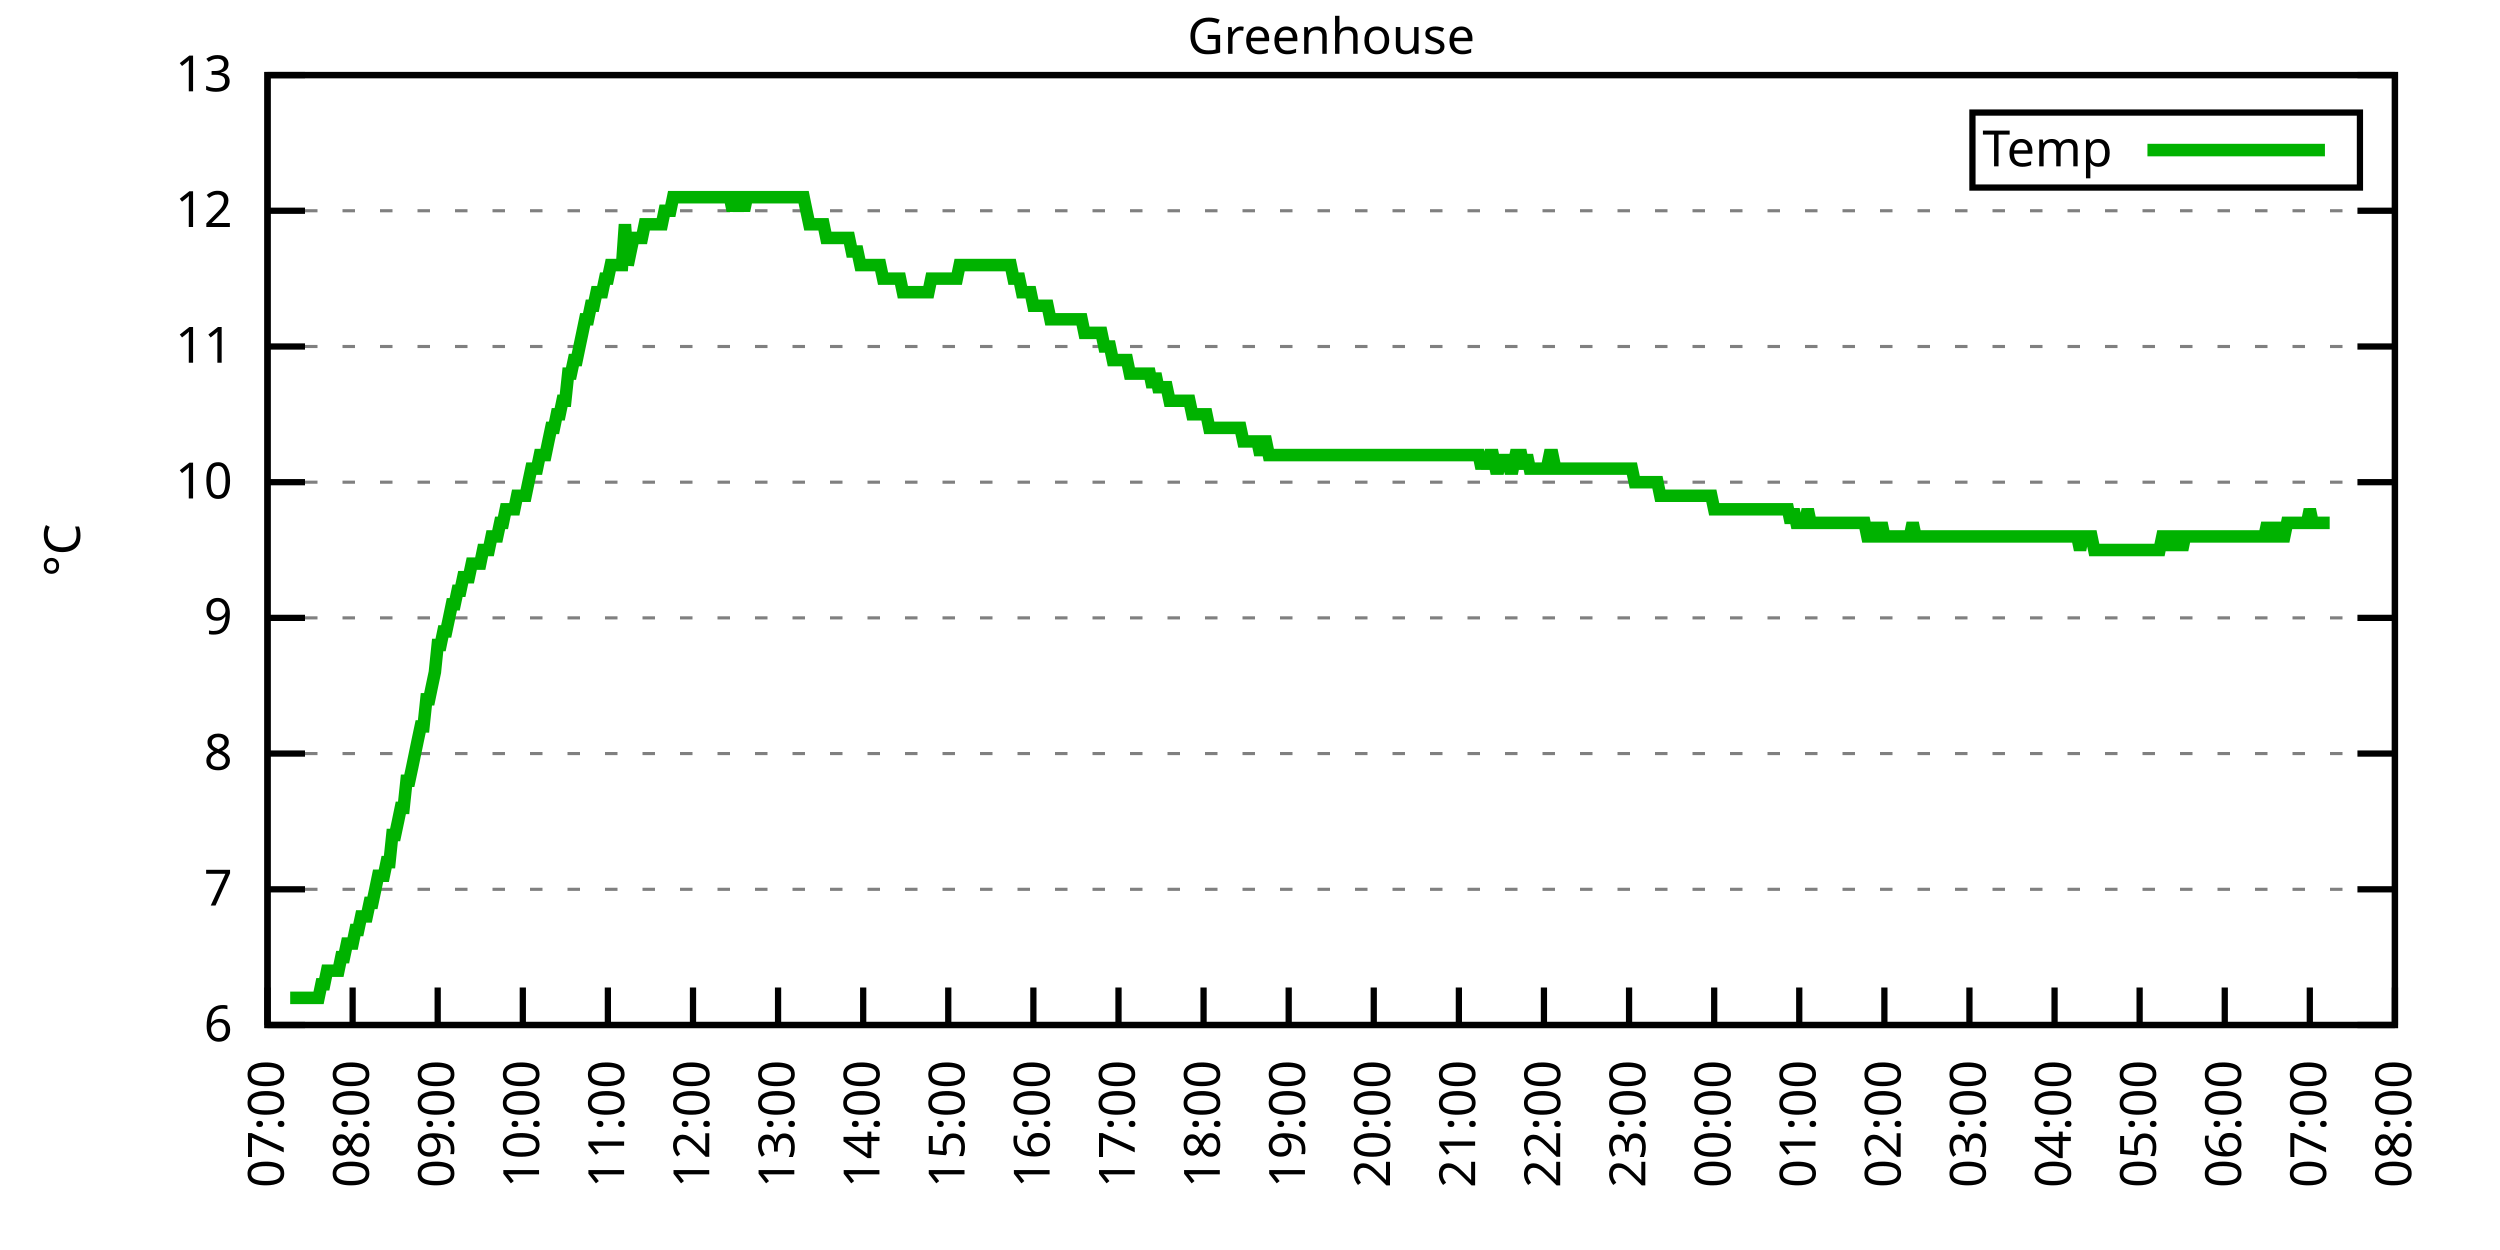
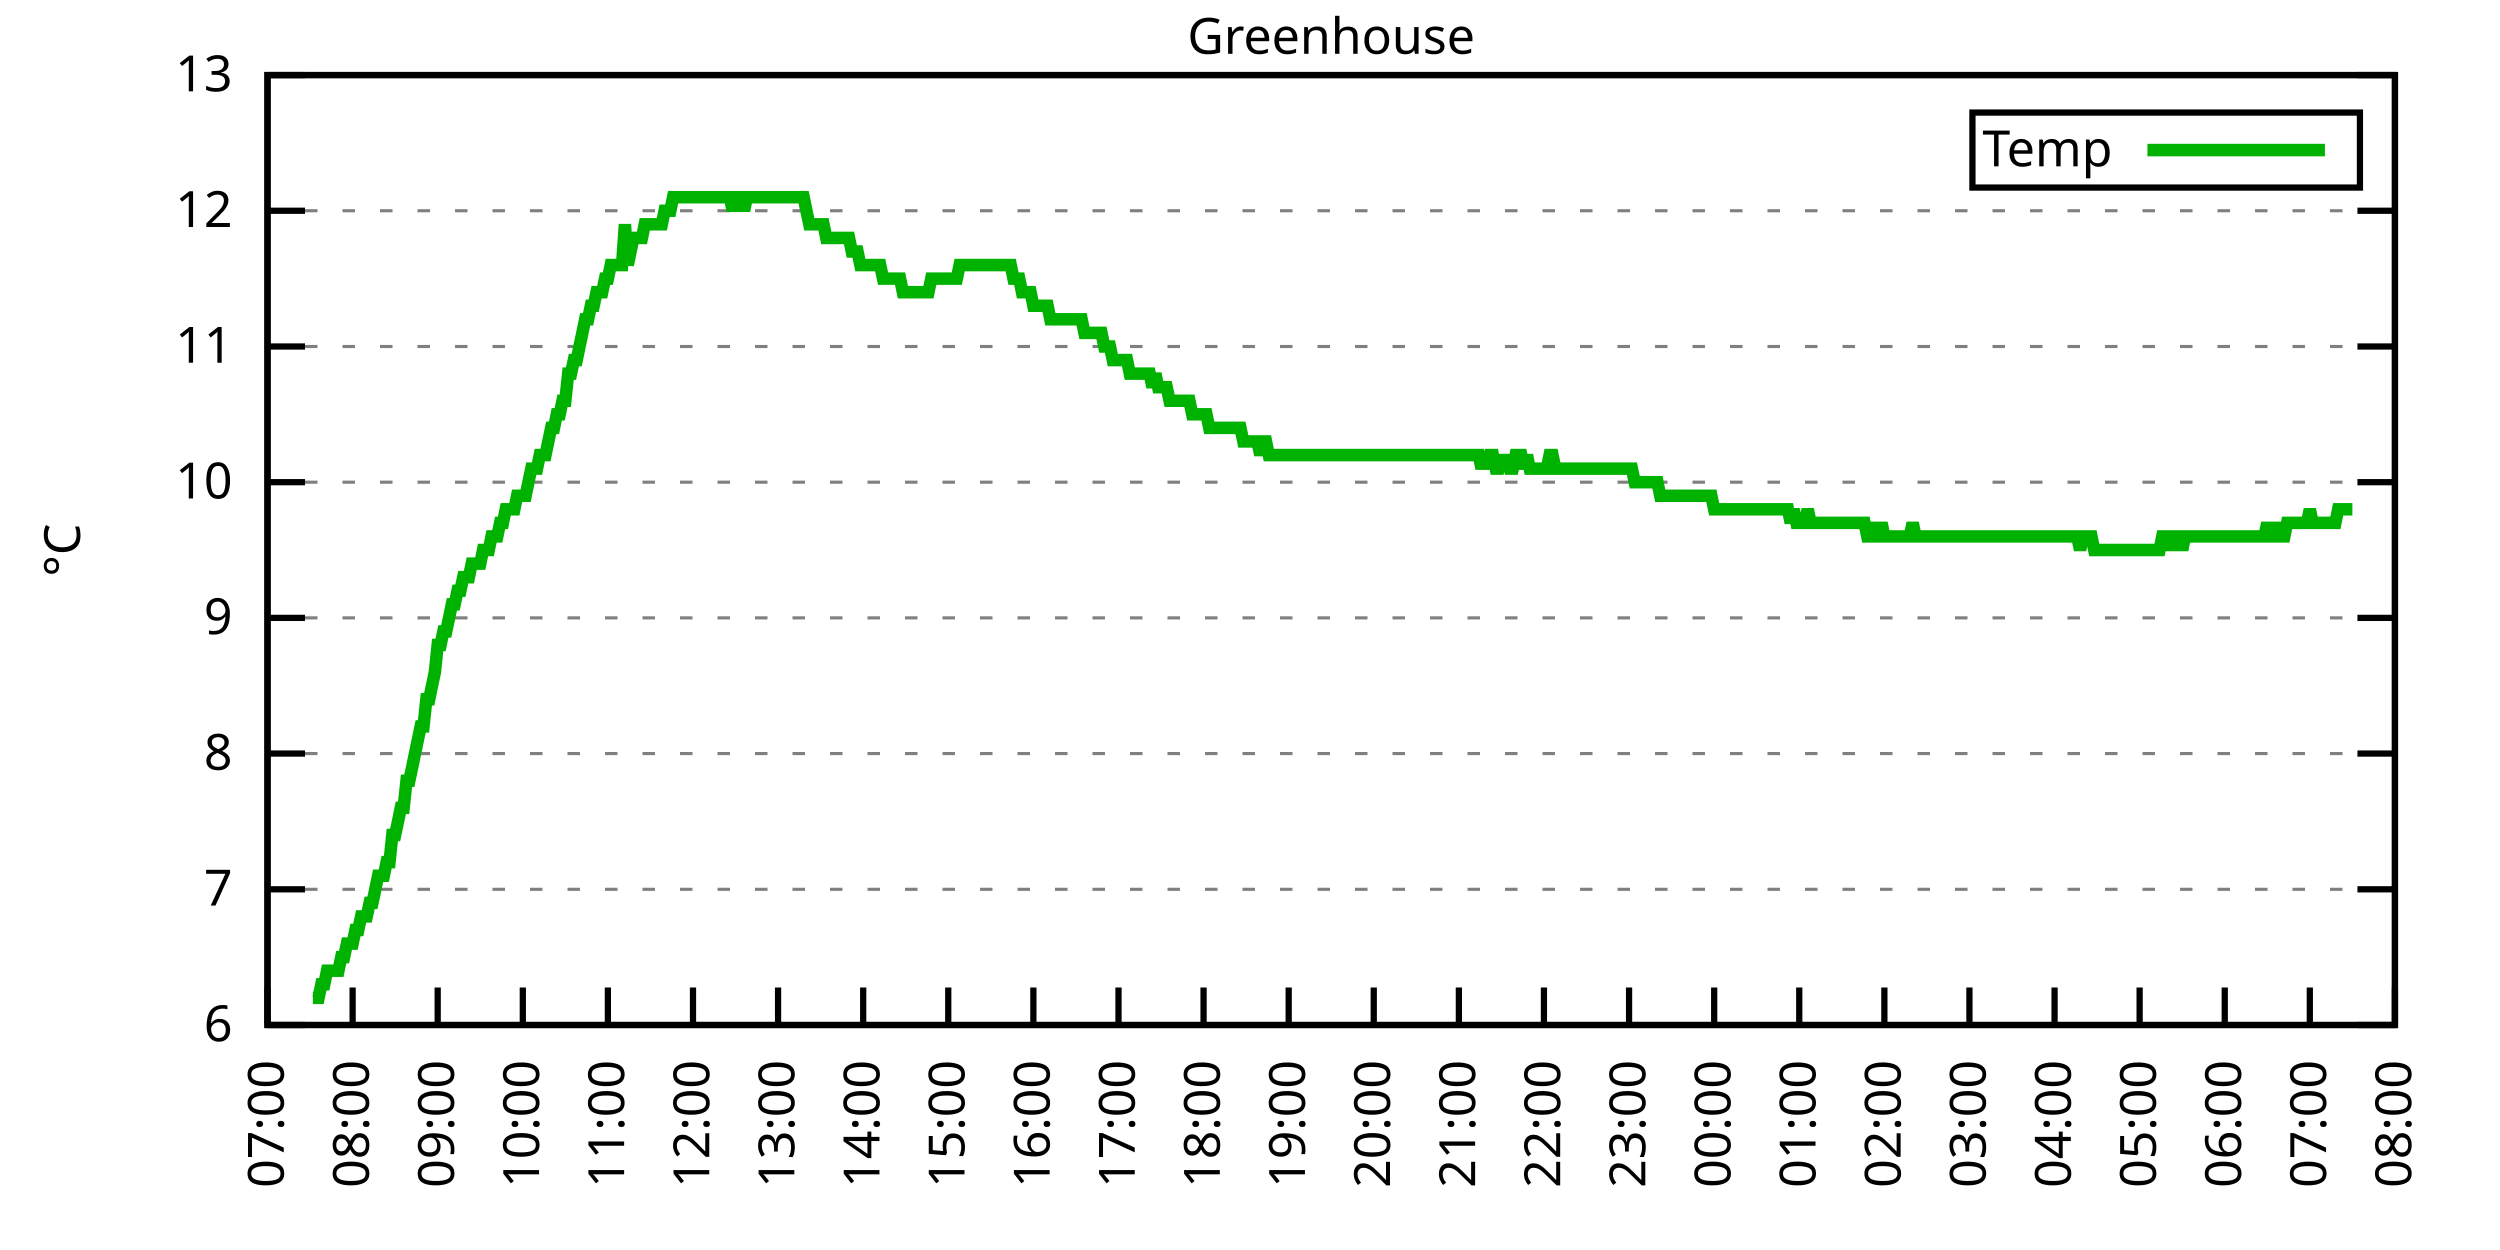
<svg xmlns="http://www.w3.org/2000/svg" xmlns:xlink="http://www.w3.org/1999/xlink" width="400" height="200" viewBox="0 0 400 200">
  <g id="gnuplot_canvas">
    <rect x="0" y="0" width="400" height="200" fill="none" />
    <defs>
      <circle id="gpDot" r="0.5" stroke-width="0.5" stroke="currentColor" />
      <path id="gpPt0" stroke-width="0.333" stroke="currentColor" d="M-1,0 h2 M0,-1 v2" />
      <path id="gpPt1" stroke-width="0.333" stroke="currentColor" d="M-1,-1 L1,1 M1,-1 L-1,1" />
      <path id="gpPt2" stroke-width="0.333" stroke="currentColor" d="M-1,0 L1,0 M0,-1 L0,1 M-1,-1 L1,1 M-1,1 L1,-1" />
      <rect id="gpPt3" stroke-width="0.333" stroke="currentColor" x="-1" y="-1" width="2" height="2" />
      <rect id="gpPt4" stroke-width="0.333" stroke="currentColor" fill="currentColor" x="-1" y="-1" width="2" height="2" />
      <circle id="gpPt5" stroke-width="0.333" stroke="currentColor" cx="0" cy="0" r="1" />
      <use xlink:href="#gpPt5" id="gpPt6" fill="currentColor" stroke="none" />
      <path id="gpPt7" stroke-width="0.333" stroke="currentColor" d="M0,-1.33 L-1.33,0.67 L1.33,0.67 z" />
      <use xlink:href="#gpPt7" id="gpPt8" fill="currentColor" stroke="none" />
      <use xlink:href="#gpPt7" id="gpPt9" stroke="currentColor" transform="rotate(180)" />
      <use xlink:href="#gpPt9" id="gpPt10" fill="currentColor" stroke="none" />
      <use xlink:href="#gpPt3" id="gpPt11" stroke="currentColor" transform="rotate(45)" />
      <use xlink:href="#gpPt11" id="gpPt12" fill="currentColor" stroke="none" />
      <path id="gpPt13" stroke-width="0.333" stroke="currentColor" d="M0,1.330 L1.265,0.411 L0.782,-1.067 L-0.782,-1.076 L-1.265,0.411 z" />
      <use xlink:href="#gpPt13" id="gpPt14" fill="currentColor" stroke="none" />
      <filter id="textbox" filterUnits="objectBoundingBox" x="0" y="0" height="1" width="1">
        <feFlood flood-color="white" flood-opacity="1" result="bgnd" />
        <feComposite in="SourceGraphic" in2="bgnd" operator="atop" />
      </filter>
      <filter id="greybox" filterUnits="objectBoundingBox" x="0" y="0" height="1" width="1">
        <feFlood flood-color="lightgrey" flood-opacity="1" result="grey" />
        <feComposite in="SourceGraphic" in2="grey" operator="atop" />
      </filter>
    </defs>
    <g fill="none" color="white" stroke="currentColor" stroke-width="1.00" stroke-linecap="butt" stroke-linejoin="miter">
</g>
    <g fill="none" color="black" stroke="currentColor" stroke-width="1.00" stroke-linecap="butt" stroke-linejoin="miter">
      <g stroke="none" shape-rendering="crispEdges">
        <polygon fill="rgb(255, 255, 255)" points="42.80,164.00 383.18,164.00 383.18,12.02 42.80,12.02 " />
      </g>
    </g>
    <g fill="none" color="black" stroke="currentColor" stroke-width="1.00" stroke-linecap="butt" stroke-linejoin="miter">
</g>
    <g fill="none" color="black" stroke="black" stroke-width="0.50" stroke-linecap="butt" stroke-linejoin="miter">
</g>
    <g fill="none" color="gray" stroke="currentColor" stroke-width="0.50" stroke-linecap="butt" stroke-linejoin="miter">
      <path stroke="gray" stroke-dasharray="2,4" class="gridline" d="M42.80,164.00 L383.19,164.00  " />
    </g>
    <g fill="none" color="gray" stroke="gray" stroke-width="1.00" stroke-linecap="butt" stroke-linejoin="miter">
</g>
    <g fill="none" color="black" stroke="currentColor" stroke-width="1.00" stroke-linecap="butt" stroke-linejoin="miter">
      <path stroke="black" d="M42.80,164.00 L48.80,164.00 M383.19,164.00 L377.19,164.00  " />
      <g transform="translate(37.20,166.60)" stroke="none" fill="black" font-family="Sans" font-size="8.00" text-anchor="end">
        <text>
          <tspan font-family="Sans"> 6</tspan>
        </text>
      </g>
    </g>
    <g fill="none" color="black" stroke="currentColor" stroke-width="1.00" stroke-linecap="butt" stroke-linejoin="miter">
</g>
    <g fill="none" color="black" stroke="black" stroke-width="0.50" stroke-linecap="butt" stroke-linejoin="miter">
</g>
    <g fill="none" color="gray" stroke="currentColor" stroke-width="0.50" stroke-linecap="butt" stroke-linejoin="miter">
      <path stroke="gray" stroke-dasharray="2,4" class="gridline" d="M42.80,142.29 L383.19,142.29  " />
    </g>
    <g fill="none" color="gray" stroke="gray" stroke-width="1.00" stroke-linecap="butt" stroke-linejoin="miter">
</g>
    <g fill="none" color="black" stroke="currentColor" stroke-width="1.00" stroke-linecap="butt" stroke-linejoin="miter">
      <path stroke="black" d="M42.80,142.29 L48.80,142.29 M383.19,142.29 L377.19,142.29  " />
      <g transform="translate(37.20,144.89)" stroke="none" fill="black" font-family="Sans" font-size="8.00" text-anchor="end">
        <text>
          <tspan font-family="Sans"> 7</tspan>
        </text>
      </g>
    </g>
    <g fill="none" color="black" stroke="currentColor" stroke-width="1.00" stroke-linecap="butt" stroke-linejoin="miter">
</g>
    <g fill="none" color="black" stroke="black" stroke-width="0.50" stroke-linecap="butt" stroke-linejoin="miter">
</g>
    <g fill="none" color="gray" stroke="currentColor" stroke-width="0.50" stroke-linecap="butt" stroke-linejoin="miter">
      <path stroke="gray" stroke-dasharray="2,4" class="gridline" d="M42.80,120.57 L383.19,120.57  " />
    </g>
    <g fill="none" color="gray" stroke="gray" stroke-width="1.00" stroke-linecap="butt" stroke-linejoin="miter">
</g>
    <g fill="none" color="black" stroke="currentColor" stroke-width="1.00" stroke-linecap="butt" stroke-linejoin="miter">
      <path stroke="black" d="M42.80,120.57 L48.80,120.57 M383.19,120.57 L377.19,120.57  " />
      <g transform="translate(37.20,123.17)" stroke="none" fill="black" font-family="Sans" font-size="8.00" text-anchor="end">
        <text>
          <tspan font-family="Sans"> 8</tspan>
        </text>
      </g>
    </g>
    <g fill="none" color="black" stroke="currentColor" stroke-width="1.00" stroke-linecap="butt" stroke-linejoin="miter">
</g>
    <g fill="none" color="black" stroke="black" stroke-width="0.50" stroke-linecap="butt" stroke-linejoin="miter">
</g>
    <g fill="none" color="gray" stroke="currentColor" stroke-width="0.50" stroke-linecap="butt" stroke-linejoin="miter">
      <path stroke="gray" stroke-dasharray="2,4" class="gridline" d="M42.80,98.86 L383.19,98.86  " />
    </g>
    <g fill="none" color="gray" stroke="gray" stroke-width="1.00" stroke-linecap="butt" stroke-linejoin="miter">
</g>
    <g fill="none" color="black" stroke="currentColor" stroke-width="1.00" stroke-linecap="butt" stroke-linejoin="miter">
      <path stroke="black" d="M42.80,98.86 L48.80,98.86 M383.19,98.86 L377.19,98.86  " />
      <g transform="translate(37.20,101.46)" stroke="none" fill="black" font-family="Sans" font-size="8.00" text-anchor="end">
        <text>
          <tspan font-family="Sans"> 9</tspan>
        </text>
      </g>
    </g>
    <g fill="none" color="black" stroke="currentColor" stroke-width="1.00" stroke-linecap="butt" stroke-linejoin="miter">
</g>
    <g fill="none" color="black" stroke="black" stroke-width="0.50" stroke-linecap="butt" stroke-linejoin="miter">
</g>
    <g fill="none" color="gray" stroke="currentColor" stroke-width="0.50" stroke-linecap="butt" stroke-linejoin="miter">
      <path stroke="gray" stroke-dasharray="2,4" class="gridline" d="M42.80,77.15 L383.19,77.15  " />
    </g>
    <g fill="none" color="gray" stroke="gray" stroke-width="1.00" stroke-linecap="butt" stroke-linejoin="miter">
</g>
    <g fill="none" color="black" stroke="currentColor" stroke-width="1.00" stroke-linecap="butt" stroke-linejoin="miter">
      <path stroke="black" d="M42.80,77.15 L48.80,77.15 M383.19,77.15 L377.19,77.15  " />
      <g transform="translate(37.20,79.75)" stroke="none" fill="black" font-family="Sans" font-size="8.00" text-anchor="end">
        <text>
          <tspan font-family="Sans"> 10</tspan>
        </text>
      </g>
    </g>
    <g fill="none" color="black" stroke="currentColor" stroke-width="1.00" stroke-linecap="butt" stroke-linejoin="miter">
</g>
    <g fill="none" color="black" stroke="black" stroke-width="0.50" stroke-linecap="butt" stroke-linejoin="miter">
</g>
    <g fill="none" color="gray" stroke="currentColor" stroke-width="0.50" stroke-linecap="butt" stroke-linejoin="miter">
      <path stroke="gray" stroke-dasharray="2,4" class="gridline" d="M42.80,55.44 L383.19,55.44  " />
    </g>
    <g fill="none" color="gray" stroke="gray" stroke-width="1.00" stroke-linecap="butt" stroke-linejoin="miter">
</g>
    <g fill="none" color="black" stroke="currentColor" stroke-width="1.00" stroke-linecap="butt" stroke-linejoin="miter">
      <path stroke="black" d="M42.80,55.44 L48.80,55.44 M383.19,55.44 L377.19,55.44  " />
      <g transform="translate(37.20,58.04)" stroke="none" fill="black" font-family="Sans" font-size="8.00" text-anchor="end">
        <text>
          <tspan font-family="Sans"> 11</tspan>
        </text>
      </g>
    </g>
    <g fill="none" color="black" stroke="currentColor" stroke-width="1.00" stroke-linecap="butt" stroke-linejoin="miter">
</g>
    <g fill="none" color="black" stroke="black" stroke-width="0.50" stroke-linecap="butt" stroke-linejoin="miter">
</g>
    <g fill="none" color="gray" stroke="currentColor" stroke-width="0.50" stroke-linecap="butt" stroke-linejoin="miter">
      <path stroke="gray" stroke-dasharray="2,4" class="gridline" d="M42.80,33.72 L383.19,33.72  " />
    </g>
    <g fill="none" color="gray" stroke="gray" stroke-width="1.00" stroke-linecap="butt" stroke-linejoin="miter">
</g>
    <g fill="none" color="black" stroke="currentColor" stroke-width="1.00" stroke-linecap="butt" stroke-linejoin="miter">
      <path stroke="black" d="M42.80,33.72 L48.80,33.72 M383.19,33.72 L377.19,33.72  " />
      <g transform="translate(37.20,36.32)" stroke="none" fill="black" font-family="Sans" font-size="8.00" text-anchor="end">
        <text>
          <tspan font-family="Sans"> 12</tspan>
        </text>
      </g>
    </g>
    <g fill="none" color="black" stroke="currentColor" stroke-width="1.00" stroke-linecap="butt" stroke-linejoin="miter">
</g>
    <g fill="none" color="black" stroke="black" stroke-width="0.50" stroke-linecap="butt" stroke-linejoin="miter">
</g>
    <g fill="none" color="gray" stroke="currentColor" stroke-width="0.50" stroke-linecap="butt" stroke-linejoin="miter">
      <path stroke="gray" stroke-dasharray="2,4" class="gridline" d="M42.80,12.01 L383.19,12.01  " />
    </g>
    <g fill="none" color="gray" stroke="gray" stroke-width="1.00" stroke-linecap="butt" stroke-linejoin="miter">
</g>
    <g fill="none" color="black" stroke="currentColor" stroke-width="1.00" stroke-linecap="butt" stroke-linejoin="miter">
      <path stroke="black" d="M42.80,12.01 L48.80,12.01 M383.19,12.01 L377.19,12.01  " />
      <g transform="translate(37.20,14.61)" stroke="none" fill="black" font-family="Sans" font-size="8.00" text-anchor="end">
        <text>
          <tspan font-family="Sans"> 13</tspan>
        </text>
      </g>
    </g>
    <g fill="none" color="black" stroke="currentColor" stroke-width="1.00" stroke-linecap="butt" stroke-linejoin="miter">
      <path stroke="black" d="M42.80,164.00 L42.80,158.00  " />
      <g transform="translate(45.40,169.60) rotate(270.00)" stroke="none" fill="black" font-family="Sans" font-size="8.00" text-anchor="end">
        <text>
          <tspan font-family="Sans">07:00</tspan>
        </text>
      </g>
    </g>
    <g fill="none" color="black" stroke="currentColor" stroke-width="1.00" stroke-linecap="butt" stroke-linejoin="miter">
      <path stroke="black" d="M56.42,164.00 L56.42,158.00  " />
      <g transform="translate(59.02,169.60) rotate(270.00)" stroke="none" fill="black" font-family="Sans" font-size="8.00" text-anchor="end">
        <text>
          <tspan font-family="Sans">08:00</tspan>
        </text>
      </g>
    </g>
    <g fill="none" color="black" stroke="currentColor" stroke-width="1.00" stroke-linecap="butt" stroke-linejoin="miter">
      <path stroke="black" d="M70.03,164.00 L70.03,158.00  " />
      <g transform="translate(72.63,169.60) rotate(270.00)" stroke="none" fill="black" font-family="Sans" font-size="8.00" text-anchor="end">
        <text>
          <tspan font-family="Sans">09:00</tspan>
        </text>
      </g>
    </g>
    <g fill="none" color="black" stroke="currentColor" stroke-width="1.00" stroke-linecap="butt" stroke-linejoin="miter">
      <path stroke="black" d="M83.65,164.00 L83.65,158.00  " />
      <g transform="translate(86.25,169.60) rotate(270.00)" stroke="none" fill="black" font-family="Sans" font-size="8.00" text-anchor="end">
        <text>
          <tspan font-family="Sans">10:00</tspan>
        </text>
      </g>
    </g>
    <g fill="none" color="black" stroke="currentColor" stroke-width="1.00" stroke-linecap="butt" stroke-linejoin="miter">
      <path stroke="black" d="M97.26,164.00 L97.26,158.00  " />
      <g transform="translate(99.86,169.60) rotate(270.00)" stroke="none" fill="black" font-family="Sans" font-size="8.00" text-anchor="end">
        <text>
          <tspan font-family="Sans">11:00</tspan>
        </text>
      </g>
    </g>
    <g fill="none" color="black" stroke="currentColor" stroke-width="1.00" stroke-linecap="butt" stroke-linejoin="miter">
      <path stroke="black" d="M110.88,164.00 L110.88,158.00  " />
      <g transform="translate(113.48,169.60) rotate(270.00)" stroke="none" fill="black" font-family="Sans" font-size="8.00" text-anchor="end">
        <text>
          <tspan font-family="Sans">12:00</tspan>
        </text>
      </g>
    </g>
    <g fill="none" color="black" stroke="currentColor" stroke-width="1.00" stroke-linecap="butt" stroke-linejoin="miter">
      <path stroke="black" d="M124.49,164.00 L124.49,158.00  " />
      <g transform="translate(127.09,169.60) rotate(270.00)" stroke="none" fill="black" font-family="Sans" font-size="8.00" text-anchor="end">
        <text>
          <tspan font-family="Sans">13:00</tspan>
        </text>
      </g>
    </g>
    <g fill="none" color="black" stroke="currentColor" stroke-width="1.00" stroke-linecap="butt" stroke-linejoin="miter">
      <path stroke="black" d="M138.11,164.00 L138.11,158.00  " />
      <g transform="translate(140.71,169.60) rotate(270.00)" stroke="none" fill="black" font-family="Sans" font-size="8.00" text-anchor="end">
        <text>
          <tspan font-family="Sans">14:00</tspan>
        </text>
      </g>
    </g>
    <g fill="none" color="black" stroke="currentColor" stroke-width="1.00" stroke-linecap="butt" stroke-linejoin="miter">
      <path stroke="black" d="M151.72,164.00 L151.72,158.00  " />
      <g transform="translate(154.32,169.60) rotate(270.00)" stroke="none" fill="black" font-family="Sans" font-size="8.00" text-anchor="end">
        <text>
          <tspan font-family="Sans">15:00</tspan>
        </text>
      </g>
    </g>
    <g fill="none" color="black" stroke="currentColor" stroke-width="1.00" stroke-linecap="butt" stroke-linejoin="miter">
      <path stroke="black" d="M165.34,164.00 L165.34,158.00  " />
      <g transform="translate(167.94,169.60) rotate(270.00)" stroke="none" fill="black" font-family="Sans" font-size="8.00" text-anchor="end">
        <text>
          <tspan font-family="Sans">16:00</tspan>
        </text>
      </g>
    </g>
    <g fill="none" color="black" stroke="currentColor" stroke-width="1.00" stroke-linecap="butt" stroke-linejoin="miter">
      <path stroke="black" d="M178.96,164.00 L178.96,158.00  " />
      <g transform="translate(181.56,169.60) rotate(270.00)" stroke="none" fill="black" font-family="Sans" font-size="8.00" text-anchor="end">
        <text>
          <tspan font-family="Sans">17:00</tspan>
        </text>
      </g>
    </g>
    <g fill="none" color="black" stroke="currentColor" stroke-width="1.00" stroke-linecap="butt" stroke-linejoin="miter">
      <path stroke="black" d="M192.57,164.00 L192.57,158.00  " />
      <g transform="translate(195.17,169.60) rotate(270.00)" stroke="none" fill="black" font-family="Sans" font-size="8.00" text-anchor="end">
        <text>
          <tspan font-family="Sans">18:00</tspan>
        </text>
      </g>
    </g>
    <g fill="none" color="black" stroke="currentColor" stroke-width="1.00" stroke-linecap="butt" stroke-linejoin="miter">
      <path stroke="black" d="M206.19,164.00 L206.19,158.00  " />
      <g transform="translate(208.79,169.60) rotate(270.00)" stroke="none" fill="black" font-family="Sans" font-size="8.00" text-anchor="end">
        <text>
          <tspan font-family="Sans">19:00</tspan>
        </text>
      </g>
    </g>
    <g fill="none" color="black" stroke="currentColor" stroke-width="1.00" stroke-linecap="butt" stroke-linejoin="miter">
      <path stroke="black" d="M219.80,164.00 L219.80,158.00  " />
      <g transform="translate(222.40,169.60) rotate(270.00)" stroke="none" fill="black" font-family="Sans" font-size="8.00" text-anchor="end">
        <text>
          <tspan font-family="Sans">20:00</tspan>
        </text>
      </g>
    </g>
    <g fill="none" color="black" stroke="currentColor" stroke-width="1.00" stroke-linecap="butt" stroke-linejoin="miter">
      <path stroke="black" d="M233.42,164.00 L233.42,158.00  " />
      <g transform="translate(236.02,169.60) rotate(270.00)" stroke="none" fill="black" font-family="Sans" font-size="8.00" text-anchor="end">
        <text>
          <tspan font-family="Sans">21:00</tspan>
        </text>
      </g>
    </g>
    <g fill="none" color="black" stroke="currentColor" stroke-width="1.00" stroke-linecap="butt" stroke-linejoin="miter">
      <path stroke="black" d="M247.03,164.00 L247.03,158.00  " />
      <g transform="translate(249.63,169.60) rotate(270.00)" stroke="none" fill="black" font-family="Sans" font-size="8.00" text-anchor="end">
        <text>
          <tspan font-family="Sans">22:00</tspan>
        </text>
      </g>
    </g>
    <g fill="none" color="black" stroke="currentColor" stroke-width="1.00" stroke-linecap="butt" stroke-linejoin="miter">
      <path stroke="black" d="M260.65,164.00 L260.65,158.00  " />
      <g transform="translate(263.25,169.60) rotate(270.00)" stroke="none" fill="black" font-family="Sans" font-size="8.00" text-anchor="end">
        <text>
          <tspan font-family="Sans">23:00</tspan>
        </text>
      </g>
    </g>
    <g fill="none" color="black" stroke="currentColor" stroke-width="1.00" stroke-linecap="butt" stroke-linejoin="miter">
      <path stroke="black" d="M274.27,164.00 L274.27,158.00  " />
      <g transform="translate(276.87,169.60) rotate(270.00)" stroke="none" fill="black" font-family="Sans" font-size="8.00" text-anchor="end">
        <text>
          <tspan font-family="Sans">00:00</tspan>
        </text>
      </g>
    </g>
    <g fill="none" color="black" stroke="currentColor" stroke-width="1.00" stroke-linecap="butt" stroke-linejoin="miter">
      <path stroke="black" d="M287.88,164.00 L287.88,158.00  " />
      <g transform="translate(290.48,169.60) rotate(270.00)" stroke="none" fill="black" font-family="Sans" font-size="8.00" text-anchor="end">
        <text>
          <tspan font-family="Sans">01:00</tspan>
        </text>
      </g>
    </g>
    <g fill="none" color="black" stroke="currentColor" stroke-width="1.00" stroke-linecap="butt" stroke-linejoin="miter">
      <path stroke="black" d="M301.50,164.00 L301.50,158.00  " />
      <g transform="translate(304.10,169.60) rotate(270.00)" stroke="none" fill="black" font-family="Sans" font-size="8.00" text-anchor="end">
        <text>
          <tspan font-family="Sans">02:00</tspan>
        </text>
      </g>
    </g>
    <g fill="none" color="black" stroke="currentColor" stroke-width="1.00" stroke-linecap="butt" stroke-linejoin="miter">
      <path stroke="black" d="M315.11,164.00 L315.11,158.00  " />
      <g transform="translate(317.71,169.60) rotate(270.00)" stroke="none" fill="black" font-family="Sans" font-size="8.00" text-anchor="end">
        <text>
          <tspan font-family="Sans">03:00</tspan>
        </text>
      </g>
    </g>
    <g fill="none" color="black" stroke="currentColor" stroke-width="1.00" stroke-linecap="butt" stroke-linejoin="miter">
      <path stroke="black" d="M328.73,164.00 L328.73,158.00  " />
      <g transform="translate(331.33,169.60) rotate(270.00)" stroke="none" fill="black" font-family="Sans" font-size="8.00" text-anchor="end">
        <text>
          <tspan font-family="Sans">04:00</tspan>
        </text>
      </g>
    </g>
    <g fill="none" color="black" stroke="currentColor" stroke-width="1.00" stroke-linecap="butt" stroke-linejoin="miter">
      <path stroke="black" d="M342.34,164.00 L342.34,158.00  " />
      <g transform="translate(344.94,169.60) rotate(270.00)" stroke="none" fill="black" font-family="Sans" font-size="8.00" text-anchor="end">
        <text>
          <tspan font-family="Sans">05:00</tspan>
        </text>
      </g>
    </g>
    <g fill="none" color="black" stroke="currentColor" stroke-width="1.00" stroke-linecap="butt" stroke-linejoin="miter">
      <path stroke="black" d="M355.96,164.00 L355.96,158.00  " />
      <g transform="translate(358.56,169.60) rotate(270.00)" stroke="none" fill="black" font-family="Sans" font-size="8.00" text-anchor="end">
        <text>
          <tspan font-family="Sans">06:00</tspan>
        </text>
      </g>
    </g>
    <g fill="none" color="black" stroke="currentColor" stroke-width="1.00" stroke-linecap="butt" stroke-linejoin="miter">
      <path stroke="black" d="M369.57,164.00 L369.57,158.00  " />
      <g transform="translate(372.17,169.60) rotate(270.00)" stroke="none" fill="black" font-family="Sans" font-size="8.00" text-anchor="end">
        <text>
          <tspan font-family="Sans">07:00</tspan>
        </text>
      </g>
    </g>
    <g fill="none" color="black" stroke="currentColor" stroke-width="1.00" stroke-linecap="butt" stroke-linejoin="miter">
      <path stroke="black" d="M383.19,164.00 L383.19,158.00  " />
      <g transform="translate(385.79,169.60) rotate(270.00)" stroke="none" fill="black" font-family="Sans" font-size="8.00" text-anchor="end">
        <text>
          <tspan font-family="Sans">08:00</tspan>
        </text>
      </g>
    </g>
    <g fill="none" color="black" stroke="currentColor" stroke-width="1.00" stroke-linecap="butt" stroke-linejoin="miter">
</g>
    <g fill="none" color="black" stroke="currentColor" stroke-width="1.00" stroke-linecap="butt" stroke-linejoin="miter">
      <path stroke="black" d="M42.80,12.01 L42.80,164.00 L383.19,164.00 L383.19,12.01 L42.80,12.01 Z  " />
    </g>
    <g fill="none" color="black" stroke="currentColor" stroke-width="1.00" stroke-linecap="butt" stroke-linejoin="miter">
</g>
    <g fill="none" color="black" stroke="currentColor" stroke-width="1.00" stroke-linecap="butt" stroke-linejoin="miter">
      <path stroke="black" d="M315.59,30.01 L315.59,18.01 L377.59,18.01 L377.59,30.01 L315.59,30.01 Z  " />
    </g>
    <g id="Greenhouse_plot_1">
      <g fill="none" color="white" stroke="black" stroke-width="2.00" stroke-linecap="butt" stroke-linejoin="miter">
</g>
      <g fill="none" color="black" stroke="currentColor" stroke-width="2.00" stroke-linecap="butt" stroke-linejoin="miter">
        <g transform="translate(337.99,26.61)" stroke="none" fill="black" font-family="Sans" font-size="8.00" text-anchor="end">
          <text>
            <tspan font-family="Sans">Temp</tspan>
          </text>
        </g>
      </g>
      <g fill="none" color="black" stroke="currentColor" stroke-width="2.00" stroke-linecap="butt" stroke-linejoin="miter">
-         <path stroke="rgb(  0, 178,   0)" d="M343.59,24.01 L371.99,24.01 M46.43,159.66 L46.88,159.66 L47.34,159.66 L47.79,159.66 L48.25,159.66 L48.70,159.66   L49.15,159.66 L49.61,159.66 L50.06,159.66 L50.52,159.66 L50.97,159.66 L51.42,157.49 L51.88,157.49 L52.33,155.31   L52.78,155.31 L53.24,155.31 L53.69,155.31 L54.15,155.31 L54.60,153.14 L55.05,153.14 L55.51,150.97 L55.96,150.97   L56.42,150.97 L56.87,148.80 L57.32,148.80 L57.78,146.63 L58.23,146.63 L58.68,146.63 L59.14,144.46 L59.59,144.46   L60.05,142.29 L60.50,140.12 L60.95,140.12 L61.41,140.12 L61.86,137.94 L62.32,137.94 L62.77,133.60 L63.22,133.60   L63.68,131.43 L64.13,129.26 L64.58,129.26 L65.04,124.92 L65.49,124.92 L65.95,122.75 L66.40,120.57 L66.85,118.40   L67.31,116.23 L67.76,116.23 L68.22,111.89 L68.67,111.89 L69.12,109.72 L69.58,107.55 L70.03,103.20 L70.49,103.20   L70.94,101.03 L71.39,101.03 L71.85,98.86 L72.30,96.69 L72.75,96.69 L73.21,94.52 L73.66,94.52 L74.12,92.35   L74.57,92.35 L75.02,92.35 L75.48,90.18 L75.93,90.18 L76.39,90.18 L76.84,90.18 L77.29,88.00 L77.75,88.00   L78.20,88.00 L78.65,85.83 L79.11,85.83 L79.56,85.83 L80.02,83.66 L80.47,83.66 L80.92,81.49 L81.38,81.49   L81.83,81.49 L82.29,81.49 L82.74,79.32 L83.19,79.32 L83.65,79.32 L84.10,79.32 L84.55,77.15 L85.01,74.98   L85.46,74.98 L85.92,74.98 L86.37,72.81 L86.82,72.81 L87.28,72.81 L87.73,70.63 L88.19,68.46 L88.64,68.46   L89.09,66.29 L89.55,66.29 L90.00,64.12 L90.45,64.12 L90.91,59.78 L91.36,59.78 L91.82,57.61 L92.27,57.61   L92.72,55.44 L93.18,53.26 L93.63,51.09 L94.09,51.09 L94.54,48.92 L94.99,48.92 L95.45,46.75 L95.90,46.75   L96.35,46.75 L96.81,44.58 L97.26,44.58 L97.72,42.41 L98.17,42.41 L98.62,42.41 L99.08,42.41 L99.53,42.41   L99.99,35.89 L100.44,42.41 L100.89,40.24 L101.35,38.07 L101.80,38.07 L102.25,38.07 L102.71,38.07 L103.16,35.89   L103.62,35.89 L104.07,35.89 L104.52,35.89 L104.98,35.89 L105.43,35.89 L105.89,35.89 L106.34,33.72 L106.79,33.72   L107.25,33.72 L107.70,31.55 L108.15,31.55 L108.61,31.55 L109.06,31.55 L109.52,31.55 L109.97,31.55 L110.42,31.55   L110.88,31.55 L111.33,31.55 L111.79,31.55 L112.24,31.55 L112.69,31.55 L113.15,31.55 L113.60,31.55 L114.05,31.55   L114.51,31.55 L114.96,31.55 L115.42,31.55 L115.87,31.55 L116.32,31.55 L116.78,31.55 L117.23,33.72 L117.69,31.55   L118.14,31.55 L118.59,31.55 L119.05,33.72 L119.50,31.55 L119.96,31.55 L120.41,31.55 L120.86,31.55 L121.32,31.55   L121.77,31.55 L122.22,31.55 L122.68,31.55 L123.13,31.55 L123.59,31.55 L124.04,31.55 L124.49,31.55 L124.95,31.55   L125.40,31.55 L125.86,31.55 L126.31,31.55 L126.76,31.55 L127.22,31.55 L127.67,31.55 L128.12,31.55 L128.58,31.55   L129.03,33.72 L129.49,35.89 L129.94,35.89 L130.39,35.89 L130.85,35.89 L131.30,35.89 L131.76,35.89 L132.21,38.07   L132.66,38.07 L133.12,38.07 L133.57,38.07 L134.02,38.07 L134.48,38.07 L134.93,38.07 L135.39,38.07 L135.84,38.07   L136.29,40.24 L136.75,40.24 L137.20,40.24 L137.66,42.41 L138.11,42.41 L138.56,42.41 L139.02,42.41 L139.47,42.41   L139.92,42.41 L140.38,42.41 L140.83,42.41 L141.29,44.58 L141.74,44.58 L142.19,44.58 L142.65,44.58 L143.10,44.58   L143.56,44.58 L144.01,44.58 L144.46,46.75 L144.92,46.75 L145.37,46.75 L145.82,46.75 L146.28,46.75 L146.73,46.75   L147.19,46.75 L147.64,46.75 L148.09,46.75 L148.55,46.75 L149.00,44.58 L149.46,44.58 L149.91,44.58 L150.36,44.58   L150.82,44.58 L151.27,44.58 L151.72,44.58 L152.18,44.58 L152.63,44.58 L153.09,44.58 L153.54,42.41 L153.99,42.41   L154.45,42.41 L154.90,42.41 L155.36,42.41 L155.81,42.41 L156.26,42.41 L156.72,42.41 L157.17,42.41 L157.62,42.41   L158.08,42.41 L158.53,42.41 L158.99,42.41 L159.44,42.41 L159.89,42.41 L160.35,42.41 L160.80,42.41 L161.26,42.41   L161.71,42.41 L162.16,44.58 L162.62,44.58 L163.07,44.58 L163.52,46.75 L163.98,46.75 L164.43,46.75 L164.89,46.75   L165.34,48.92 L165.79,48.92 L166.25,48.92 L166.70,48.92 L167.16,48.92 L167.61,48.92 L168.06,51.09 L168.52,51.09   L168.97,51.09 L169.43,51.09 L169.88,51.09 L170.33,51.09 L170.79,51.09 L171.24,51.09 L171.69,51.09 L172.15,51.09   L172.60,51.09 L173.06,51.09 L173.51,53.26 L173.96,53.26 L174.42,53.26 L174.87,53.26 L175.33,53.26 L175.78,53.26   L176.23,53.26 L176.69,55.44 L177.14,55.44 L177.59,55.44 L178.05,57.61 L178.50,57.61 L178.96,57.61 L179.41,57.61   L179.86,57.61 L180.32,57.61 L180.77,59.78 L181.23,59.78 L181.68,59.78 L182.13,59.78 L182.59,59.78 L183.04,59.78   L183.49,59.78 L183.95,59.78 L184.40,61.95 L184.86,59.78 L185.31,61.95 L185.76,61.95 L186.22,61.95 L186.67,61.95   L187.13,64.12 L187.58,64.12 L188.03,64.12 L188.49,64.12 L188.94,64.12 L189.39,64.12 L189.85,64.12 L190.30,64.12   L190.76,66.29 L191.21,66.29 L191.66,66.29 L192.12,66.29 L192.57,66.29 L193.03,66.29 L193.48,68.46 L193.93,68.46   L194.39,68.46 L194.84,68.46 L195.29,68.46 L195.75,68.46 L196.20,68.46 L196.66,68.46 L197.11,68.46 L197.56,68.46   L198.02,68.46 L198.47,68.46 L198.93,70.63 L199.38,70.63 L199.83,70.63 L200.29,70.63 L200.74,70.63 L201.19,70.63   L201.65,72.81 L202.10,70.63 L202.56,70.63 L203.01,72.81 L203.46,72.81 L203.92,72.81 L204.37,72.81 L204.83,72.81   L205.28,72.81 L205.73,72.81 L206.19,72.81 L206.64,72.81 L207.09,72.81 L207.55,72.81 L208.00,72.81 L208.46,72.81   L208.91,72.81 L209.36,72.81 L209.82,72.81 L210.27,72.81 L210.73,72.81 L211.18,72.81 L211.63,72.81 L212.09,72.81   L212.54,72.81 L213.00,72.81 L213.45,72.81 L213.90,72.81 L214.36,72.81 L214.81,72.81 L215.26,72.81 L215.72,72.81   L216.17,72.81 L216.63,72.81 L217.08,72.81 L217.53,72.81 L217.99,72.81 L218.44,72.81 L218.90,72.81 L219.35,72.81   L219.80,72.81 L220.26,72.81 L220.71,72.81 L221.16,72.81 L221.62,72.81 L222.07,72.81 L222.53,72.81 L222.98,72.81   L223.43,72.81 L223.89,72.81 L224.34,72.81 L224.80,72.81 L225.25,72.81 L225.70,72.81 L226.16,72.81 L226.61,72.81   L227.06,72.81 L227.52,72.81 L227.97,72.81 L228.43,72.81 L228.88,72.81 L229.33,72.81 L229.79,72.81 L230.24,72.81   L230.70,72.81 L231.15,72.81 L231.60,72.81 L232.06,72.81 L232.51,72.81 L232.96,72.81 L233.42,72.81 L233.87,72.81   L234.33,72.81 L234.78,72.81 L235.23,72.81 L235.69,72.81 L236.14,72.81 L236.60,72.81 L237.05,74.98 L237.50,72.81   L237.96,74.98 L238.41,72.81 L238.86,72.81 L239.32,74.98 L239.77,74.98 L240.23,72.81 L240.68,74.98 L241.13,72.81   L241.59,74.98 L242.04,74.98 L242.50,72.81 L242.95,72.81 L243.40,72.81 L243.86,74.98 L244.31,72.81 L244.76,74.98   L245.22,74.98 L245.67,74.98 L246.13,74.98 L246.58,74.98 L247.03,74.98 L247.49,74.98 L247.94,72.81 L248.40,72.81   L248.85,74.98 L249.30,74.98 L249.76,74.98 L250.21,74.98 L250.66,74.98 L251.12,74.98 L251.57,74.98 L252.03,74.98   L252.48,74.98 L252.93,74.98 L253.39,74.98 L253.84,74.98 L254.30,74.98 L254.75,74.98 L255.20,74.98 L255.66,74.98   L256.11,74.98 L256.56,74.98 L257.02,74.98 L257.47,74.98 L257.93,74.98 L258.38,74.98 L258.83,74.98 L259.29,74.98   L259.74,74.98 L260.20,74.98 L260.65,74.98 L261.10,74.98 L261.56,77.15 L262.01,77.15 L262.47,77.15 L262.92,77.15   L263.37,77.15 L263.83,77.15 L264.28,77.15 L264.73,77.15 L265.19,77.15 L265.64,79.32 L266.10,79.32 L266.55,79.32   L267.00,79.32 L267.46,79.32 L267.91,79.32 L268.37,79.32 L268.82,79.32 L269.27,79.32 L269.73,79.32 L270.18,79.32   L270.63,79.32 L271.09,79.32 L271.54,79.32 L272.00,79.32 L272.45,79.32 L272.90,79.32 L273.36,79.32 L273.81,79.32   L274.27,81.49 L274.72,81.49 L275.17,81.49 L275.63,81.49 L276.08,81.49 L276.53,81.49 L276.99,81.49 L277.44,81.49   L277.90,81.49 L278.35,81.49 L278.80,81.49 L279.26,81.49 L279.71,81.49 L280.17,81.49 L280.62,81.49 L281.07,81.49   L281.53,81.49 L281.98,81.49 L282.43,81.49 L282.89,81.49 L283.34,81.49 L283.80,81.49 L284.25,81.49 L284.70,81.49   L285.16,81.49 L285.61,81.49 L286.07,81.49 L286.52,83.66 L286.97,81.49 L287.43,83.66 L287.88,83.66 L288.33,83.66   L288.79,83.66 L289.24,81.49 L289.70,83.66 L290.15,83.66 L290.60,83.66 L291.06,83.66 L291.51,83.66 L291.97,83.66   L292.42,83.66 L292.87,83.66 L293.33,83.66 L293.78,83.66 L294.23,83.66 L294.69,83.66 L295.14,83.66 L295.60,83.66   L296.05,83.66 L296.50,83.66 L296.96,83.66 L297.41,83.66 L297.87,83.66 L298.32,83.66 L298.77,85.83 L299.23,85.83   L299.68,83.66 L300.13,85.83 L300.59,85.83 L301.04,83.66 L301.50,85.83 L301.95,85.83 L302.40,85.83 L302.86,85.83   L303.31,85.83 L303.77,85.83 L304.22,85.83 L304.67,85.83 L305.13,85.83 L305.58,85.83 L306.03,83.66 L306.49,85.83   L306.94,85.83 L307.40,85.83 L307.85,85.83 L308.30,85.83 L308.76,85.83 L309.21,85.83 L309.67,85.83 L310.12,85.83   L310.57,85.83 L311.03,85.83 L311.48,85.83 L311.94,85.83 L312.39,85.83 L312.84,85.83 L313.30,85.83 L313.75,85.83   L314.20,85.83 L314.66,85.83 L315.11,85.83 L315.57,85.83 L316.02,85.83 L316.47,85.83 L316.93,85.83 L317.38,85.83   L317.84,85.83 L318.29,85.83 L318.74,85.83 L319.20,85.83 L319.65,85.83 L320.10,85.83 L320.56,85.83 L321.01,85.83   L321.47,85.83 L321.92,85.83 L322.37,85.83 L322.83,85.83 L323.28,85.83 L323.74,85.83 L324.19,85.83 L324.64,85.83   L325.10,85.83 L325.55,85.83 L326.00,85.83 L326.46,85.83 L326.91,85.83 L327.37,85.83 L327.82,85.83 L328.27,85.83   L328.73,85.83 L329.18,85.83 L329.64,85.83 L330.09,85.83 L330.54,85.83 L331.00,85.83 L331.45,85.83 L331.90,85.83   L332.36,85.83 L332.81,88.00 L333.27,85.83 L333.72,85.83 L334.17,85.83 L334.63,85.83 L335.08,88.00 L335.54,88.00   L335.99,88.00 L336.44,88.00 L336.90,88.00 L337.35,88.00 L337.80,88.00 L338.26,88.00 L338.71,88.00 L339.17,88.00   L339.62,88.00 L340.07,88.00 L340.53,88.00 L340.98,88.00 L341.44,88.00 L341.89,88.00 L342.34,88.00 L342.80,88.00   L343.25,88.00 L343.70,88.00 L344.16,88.00 L344.61,88.00 L345.07,88.00 L345.52,88.00 L345.97,85.83 L346.43,85.83   L346.88,85.83 L347.34,88.00 L347.79,85.83 L348.24,85.83 L348.70,85.83 L349.15,88.00 L349.60,85.83 L350.06,85.83   L350.51,85.83 L350.97,85.83 L351.42,85.83 L351.87,85.83 L352.33,85.83 L352.78,85.83 L353.24,85.83 L353.69,85.83   L354.14,85.83 L354.60,85.83 L355.05,85.83 L355.50,85.83 L355.96,85.83 L356.41,85.83 L356.87,85.83 L357.32,85.83   L357.77,85.83 L358.23,85.83 L358.68,85.83 L359.14,85.83 L359.59,85.83 L360.04,85.83 L360.50,85.83 L360.95,85.83   L361.41,85.83 L361.86,85.83 L362.31,85.83 L362.77,83.66 L363.22,85.83 L363.67,85.83 L364.13,85.83 L364.58,83.66   L365.04,85.83 L365.49,85.83 L365.94,83.66 L366.40,83.66 L366.85,83.66 L367.31,83.66 L367.76,83.66 L368.21,83.66   L368.67,83.66 L369.12,83.66 L369.57,81.49 L370.03,83.66 L370.48,83.66 L370.94,83.66 L371.39,83.66 L371.84,83.66   L372.30,83.66 L372.75,83.66  " />
+         <path stroke="rgb(  0, 178,   0)" d="M343.59,24.01 L371.99,24.01 M50.06,159.66 L50.52,159.66 L50.97,159.66 L51.42,157.49 L51.88,157.49 L52.33,155.31   L52.78,155.31 L53.24,155.31 L53.69,155.31 L54.15,155.31 L54.60,153.14 L55.05,153.14 L55.51,150.97 L55.96,150.97   L56.42,150.97 L56.87,148.80 L57.32,148.80 L57.78,146.63 L58.23,146.63 L58.68,146.63 L59.14,144.46 L59.59,144.46   L60.05,142.29 L60.50,140.12 L60.95,140.12 L61.41,140.12 L61.86,137.94 L62.32,137.94 L62.77,133.60 L63.22,133.60   L63.68,131.43 L64.13,129.26 L64.58,129.26 L65.04,124.92 L65.49,124.92 L65.95,122.75 L66.40,120.57 L66.85,118.40   L67.31,116.23 L67.76,116.23 L68.22,111.89 L68.67,111.89 L69.12,109.72 L69.58,107.55 L70.03,103.20 L70.49,103.20   L70.94,101.03 L71.39,101.03 L71.85,98.86 L72.30,96.69 L72.75,96.69 L73.21,94.52 L73.66,94.52 L74.12,92.35   L74.57,92.35 L75.02,92.35 L75.48,90.18 L75.93,90.18 L76.39,90.18 L76.84,90.18 L77.29,88.00 L77.75,88.00   L78.20,88.00 L78.65,85.83 L79.11,85.83 L79.56,85.83 L80.02,83.66 L80.47,83.66 L80.92,81.49 L81.38,81.49   L81.83,81.49 L82.29,81.49 L82.74,79.32 L83.19,79.32 L83.65,79.32 L84.10,79.32 L84.55,77.15 L85.01,74.98   L85.46,74.98 L85.92,74.98 L86.37,72.81 L86.82,72.81 L87.28,72.81 L87.73,70.63 L88.19,68.46 L88.64,68.46   L89.09,66.29 L89.55,66.29 L90.00,64.12 L90.45,64.12 L90.91,59.78 L91.36,59.78 L91.82,57.61 L92.27,57.61   L92.72,55.44 L93.18,53.26 L93.63,51.09 L94.09,51.09 L94.54,48.92 L94.99,48.92 L95.45,46.75 L95.90,46.75   L96.35,46.75 L96.81,44.58 L97.26,44.58 L97.72,42.41 L98.17,42.41 L98.62,42.41 L99.08,42.41 L99.53,42.41   L99.99,35.89 L100.44,42.41 L100.89,40.24 L101.35,38.07 L101.80,38.07 L102.25,38.07 L102.71,38.07 L103.16,35.89   L103.62,35.89 L104.07,35.89 L104.52,35.89 L104.98,35.89 L105.43,35.89 L105.89,35.89 L106.34,33.72 L106.79,33.72   L107.25,33.72 L107.70,31.55 L108.15,31.55 L108.61,31.55 L109.06,31.55 L109.52,31.55 L109.97,31.55 L110.42,31.55   L110.88,31.55 L111.33,31.55 L111.79,31.55 L112.24,31.55 L112.69,31.55 L113.15,31.55 L113.60,31.55 L114.05,31.55   L114.51,31.55 L114.96,31.55 L115.42,31.55 L115.87,31.55 L116.32,31.55 L116.78,31.55 L117.23,33.72 L117.69,31.55   L118.14,31.55 L118.59,31.55 L119.05,33.72 L119.50,31.55 L119.96,31.55 L120.41,31.55 L120.86,31.55 L121.32,31.55   L121.77,31.55 L122.22,31.55 L122.68,31.55 L123.13,31.55 L123.59,31.55 L124.04,31.55 L124.49,31.55 L124.95,31.55   L125.40,31.55 L125.86,31.55 L126.31,31.55 L126.76,31.55 L127.22,31.55 L127.67,31.55 L128.12,31.55 L128.58,31.55   L129.03,33.72 L129.49,35.89 L129.94,35.89 L130.39,35.89 L130.85,35.89 L131.30,35.89 L131.76,35.89 L132.21,38.07   L132.66,38.07 L133.12,38.07 L133.57,38.07 L134.02,38.07 L134.48,38.07 L134.93,38.07 L135.39,38.07 L135.84,38.07   L136.29,40.24 L136.75,40.24 L137.20,40.24 L137.66,42.41 L138.11,42.41 L138.56,42.41 L139.02,42.41 L139.47,42.41   L139.92,42.41 L140.38,42.41 L140.83,42.41 L141.29,44.58 L141.74,44.58 L142.19,44.58 L142.65,44.58 L143.10,44.58   L143.56,44.58 L144.01,44.58 L144.46,46.75 L144.92,46.75 L145.37,46.75 L145.82,46.75 L146.28,46.75 L146.73,46.75   L147.19,46.75 L147.64,46.75 L148.09,46.75 L148.55,46.75 L149.00,44.58 L149.46,44.58 L149.91,44.58 L150.36,44.58   L150.82,44.58 L151.27,44.58 L151.72,44.58 L152.18,44.58 L152.63,44.58 L153.09,44.58 L153.54,42.41 L153.99,42.41   L154.45,42.41 L154.90,42.41 L155.36,42.41 L155.81,42.41 L156.26,42.41 L156.72,42.41 L157.17,42.41 L157.62,42.41   L158.08,42.41 L158.53,42.41 L158.99,42.41 L159.44,42.41 L159.89,42.41 L160.35,42.41 L160.80,42.41 L161.26,42.41   L161.71,42.41 L162.16,44.58 L162.62,44.58 L163.07,44.58 L163.52,46.75 L163.98,46.75 L164.43,46.75 L164.89,46.75   L165.34,48.92 L165.79,48.92 L166.25,48.92 L166.70,48.92 L167.16,48.92 L167.61,48.92 L168.06,51.09 L168.52,51.09   L168.97,51.09 L169.43,51.09 L169.88,51.09 L170.33,51.09 L170.79,51.09 L171.24,51.09 L171.69,51.09 L172.15,51.09   L172.60,51.09 L173.06,51.09 L173.51,53.26 L173.96,53.26 L174.42,53.26 L174.87,53.26 L175.33,53.26 L175.78,53.26   L176.23,53.26 L176.69,55.44 L177.14,55.44 L177.59,55.44 L178.05,57.61 L178.50,57.61 L178.96,57.61 L179.41,57.61   L179.86,57.61 L180.32,57.61 L180.77,59.78 L181.23,59.78 L181.68,59.78 L182.13,59.78 L182.59,59.78 L183.04,59.78   L183.49,59.78 L183.95,59.78 L184.40,61.95 L184.86,59.78 L185.31,61.95 L185.76,61.95 L186.22,61.95 L186.67,61.95   L187.13,64.12 L187.58,64.12 L188.03,64.12 L188.49,64.12 L188.94,64.12 L189.39,64.12 L189.85,64.12 L190.30,64.12   L190.76,66.29 L191.21,66.29 L191.66,66.29 L192.12,66.29 L192.57,66.29 L193.03,66.29 L193.48,68.46 L193.93,68.46   L194.39,68.46 L194.84,68.46 L195.29,68.46 L195.75,68.46 L196.20,68.46 L196.66,68.46 L197.11,68.46 L197.56,68.46   L198.02,68.46 L198.47,68.46 L198.93,70.63 L199.38,70.63 L199.83,70.63 L200.29,70.63 L200.74,70.63 L201.19,70.63   L201.65,72.81 L202.10,70.63 L202.56,70.63 L203.01,72.81 L203.46,72.81 L203.92,72.81 L204.37,72.81 L204.83,72.81   L205.28,72.81 L205.73,72.81 L206.19,72.81 L206.64,72.81 L207.09,72.81 L207.55,72.81 L208.00,72.81 L208.46,72.81   L208.91,72.81 L209.36,72.81 L209.82,72.81 L210.27,72.81 L210.73,72.81 L211.18,72.81 L211.63,72.81 L212.09,72.81   L212.54,72.81 L213.00,72.81 L213.45,72.81 L213.90,72.81 L214.36,72.81 L214.81,72.81 L215.26,72.81 L215.72,72.81   L216.17,72.81 L216.63,72.81 L217.08,72.81 L217.53,72.81 L217.99,72.81 L218.44,72.81 L218.90,72.81 L219.35,72.81   L219.80,72.81 L220.26,72.81 L220.71,72.81 L221.16,72.81 L221.62,72.81 L222.07,72.81 L222.53,72.81 L222.98,72.81   L223.43,72.81 L223.89,72.81 L224.34,72.81 L224.80,72.81 L225.25,72.81 L225.70,72.81 L226.16,72.81 L226.61,72.81   L227.06,72.81 L227.52,72.81 L227.97,72.81 L228.43,72.81 L228.88,72.81 L229.33,72.81 L229.79,72.81 L230.24,72.81   L230.70,72.81 L231.15,72.81 L231.60,72.81 L232.06,72.81 L232.51,72.81 L232.96,72.81 L233.42,72.81 L233.87,72.81   L234.33,72.81 L234.78,72.81 L235.23,72.81 L235.69,72.81 L236.14,72.81 L236.60,72.81 L237.05,74.98 L237.50,72.81   L237.96,74.98 L238.41,72.81 L238.86,72.81 L239.32,74.98 L239.77,74.98 L240.23,72.81 L240.68,74.98 L241.13,72.81   L241.59,74.98 L242.04,74.98 L242.50,72.81 L242.95,72.81 L243.40,72.81 L243.86,74.98 L244.31,72.81 L244.76,74.98   L245.22,74.98 L245.67,74.98 L246.13,74.98 L246.58,74.98 L247.03,74.98 L247.49,74.98 L247.94,72.81 L248.40,72.81   L248.85,74.98 L249.30,74.98 L249.76,74.98 L250.21,74.98 L250.66,74.98 L251.12,74.98 L251.57,74.98 L252.03,74.98   L252.48,74.98 L252.93,74.98 L253.39,74.98 L253.84,74.98 L254.30,74.98 L254.75,74.98 L255.20,74.98 L255.66,74.98   L256.11,74.98 L256.56,74.98 L257.02,74.98 L257.47,74.98 L257.93,74.98 L258.38,74.98 L258.83,74.98 L259.29,74.98   L259.74,74.98 L260.20,74.98 L260.65,74.98 L261.10,74.98 L261.56,77.15 L262.01,77.15 L262.47,77.15 L262.92,77.15   L263.37,77.15 L263.83,77.15 L264.28,77.15 L264.73,77.15 L265.19,77.15 L265.64,79.32 L266.10,79.32 L266.55,79.32   L267.00,79.32 L267.46,79.32 L267.91,79.32 L268.37,79.32 L268.82,79.32 L269.27,79.32 L269.73,79.32 L270.18,79.32   L270.63,79.32 L271.09,79.32 L271.54,79.32 L272.00,79.32 L272.45,79.32 L272.90,79.32 L273.36,79.32 L273.81,79.32   L274.27,81.49 L274.72,81.49 L275.17,81.49 L275.63,81.49 L276.08,81.49 L276.53,81.49 L276.99,81.49 L277.44,81.49   L277.90,81.49 L278.35,81.49 L278.80,81.49 L279.26,81.49 L279.71,81.49 L280.17,81.49 L280.62,81.49 L281.07,81.49   L281.53,81.49 L281.98,81.49 L282.43,81.49 L282.89,81.49 L283.34,81.49 L283.80,81.49 L284.25,81.49 L284.70,81.49   L285.16,81.49 L285.61,81.49 L286.07,81.49 L286.52,83.66 L286.97,81.49 L287.43,83.66 L287.88,83.66 L288.33,83.66   L288.79,83.66 L289.24,81.49 L289.70,83.66 L290.15,83.66 L290.60,83.66 L291.06,83.66 L291.51,83.66 L291.97,83.66   L292.42,83.66 L292.87,83.66 L293.33,83.66 L293.78,83.66 L294.23,83.66 L294.69,83.66 L295.14,83.66 L295.60,83.66   L296.05,83.66 L296.50,83.66 L296.96,83.66 L297.41,83.66 L297.87,83.66 L298.32,83.66 L298.77,85.83 L299.23,85.83   L299.68,83.66 L300.13,85.83 L300.59,85.83 L301.04,83.66 L301.50,85.83 L301.95,85.83 L302.40,85.83 L302.86,85.83   L303.31,85.83 L303.77,85.83 L304.22,85.83 L304.67,85.83 L305.13,85.83 L305.58,85.83 L306.03,83.66 L306.49,85.83   L306.94,85.83 L307.40,85.83 L307.85,85.83 L308.30,85.83 L308.76,85.83 L309.21,85.83 L309.67,85.83 L310.12,85.83   L310.57,85.83 L311.03,85.83 L311.48,85.83 L311.94,85.83 L312.39,85.83 L312.84,85.83 L313.30,85.83 L313.75,85.83   L314.20,85.83 L314.66,85.83 L315.11,85.83 L315.57,85.83 L316.02,85.83 L316.47,85.83 L316.93,85.83 L317.38,85.83   L317.84,85.83 L318.29,85.83 L318.74,85.83 L319.20,85.83 L319.65,85.83 L320.10,85.83 L320.56,85.83 L321.01,85.83   L321.47,85.83 L321.92,85.83 L322.37,85.83 L322.83,85.83 L323.28,85.83 L323.74,85.83 L324.19,85.83 L324.64,85.83   L325.10,85.83 L325.55,85.83 L326.00,85.83 L326.46,85.83 L326.91,85.83 L327.37,85.83 L327.82,85.83 L328.27,85.83   L328.73,85.83 L329.18,85.83 L329.64,85.83 L330.09,85.83 L330.54,85.83 L331.00,85.83 L331.45,85.83 L331.90,85.83   L332.36,85.83 L332.81,88.00 L333.27,85.83 L333.72,85.83 L334.17,85.83 L334.63,85.83 L335.08,88.00 L335.54,88.00   L335.99,88.00 L336.44,88.00 L336.90,88.00 L337.35,88.00 L337.80,88.00 L338.26,88.00 L338.71,88.00 L339.17,88.00   L339.62,88.00 L340.07,88.00 L340.53,88.00 L340.98,88.00 L341.44,88.00 L341.89,88.00 L342.34,88.00 L342.80,88.00   L343.25,88.00 L343.70,88.00 L344.16,88.00 L344.61,88.00 L345.07,88.00 L345.52,88.00 L345.97,85.83 L346.43,85.83   L346.88,85.83 L347.34,88.00 L347.79,85.83 L348.24,85.83 L348.70,85.83 L349.15,88.00 L349.60,85.83 L350.06,85.83   L350.51,85.83 L350.97,85.83 L351.42,85.83 L351.87,85.83 L352.33,85.83 L352.78,85.83 L353.24,85.83 L353.69,85.83   L354.14,85.83 L354.60,85.83 L355.05,85.83 L355.50,85.83 L355.96,85.83 L356.41,85.83 L356.87,85.83 L357.32,85.83   L357.77,85.83 L358.23,85.83 L358.68,85.83 L359.14,85.83 L359.59,85.83 L360.04,85.83 L360.50,85.83 L360.95,85.83   L361.41,85.83 L361.86,85.83 L362.31,85.83 L362.77,83.66 L363.22,85.83 L363.67,85.83 L364.13,85.83 L364.58,83.66   L365.04,85.83 L365.49,85.83 L365.94,83.66 L366.40,83.66 L366.85,83.66 L367.31,83.66 L367.76,83.66 L368.21,83.66   L368.67,83.66 L369.12,83.66 L369.57,81.49 L370.03,83.66 L370.48,83.66 L370.94,83.66 L371.39,83.66 L371.84,83.66   L372.30,83.66 L372.75,83.66 L373.21,83.66 L373.66,83.66 L374.11,81.49 L374.57,81.49 L375.02,81.49 L375.47,81.49   L375.93,81.49 L376.38,81.49  " />
      </g>
    </g>
    <g fill="none" color="black" stroke="currentColor" stroke-width="2.00" stroke-linecap="butt" stroke-linejoin="miter">
</g>
    <g fill="none" color="black" stroke="black" stroke-width="1.00" stroke-linecap="butt" stroke-linejoin="miter">
</g>
    <g fill="none" color="black" stroke="currentColor" stroke-width="1.00" stroke-linecap="butt" stroke-linejoin="miter">
      <path stroke="black" d="M42.80,12.01 L42.80,164.00 L383.19,164.00 L383.19,12.01 L42.80,12.01 Z  " />
      <g transform="translate(12.80,88.01) rotate(270.00)" stroke="none" fill="black" font-family="Sans" font-size="8.00" text-anchor="middle">
        <text>
          <tspan font-family="Sans">°C</tspan>
        </text>
      </g>
    </g>
    <g fill="none" color="black" stroke="currentColor" stroke-width="1.00" stroke-linecap="butt" stroke-linejoin="miter">
</g>
    <g fill="none" color="black" stroke="currentColor" stroke-width="1.00" stroke-linecap="butt" stroke-linejoin="miter">
      <g transform="translate(212.99,8.61)" stroke="none" fill="black" font-family="Sans" font-size="8.00" text-anchor="middle">
        <text>
          <tspan font-family="Sans">Greenhouse</tspan>
        </text>
      </g>
    </g>
    <g fill="none" color="black" stroke="currentColor" stroke-width="1.00" stroke-linecap="butt" stroke-linejoin="miter">
</g>
  </g>
</svg>
